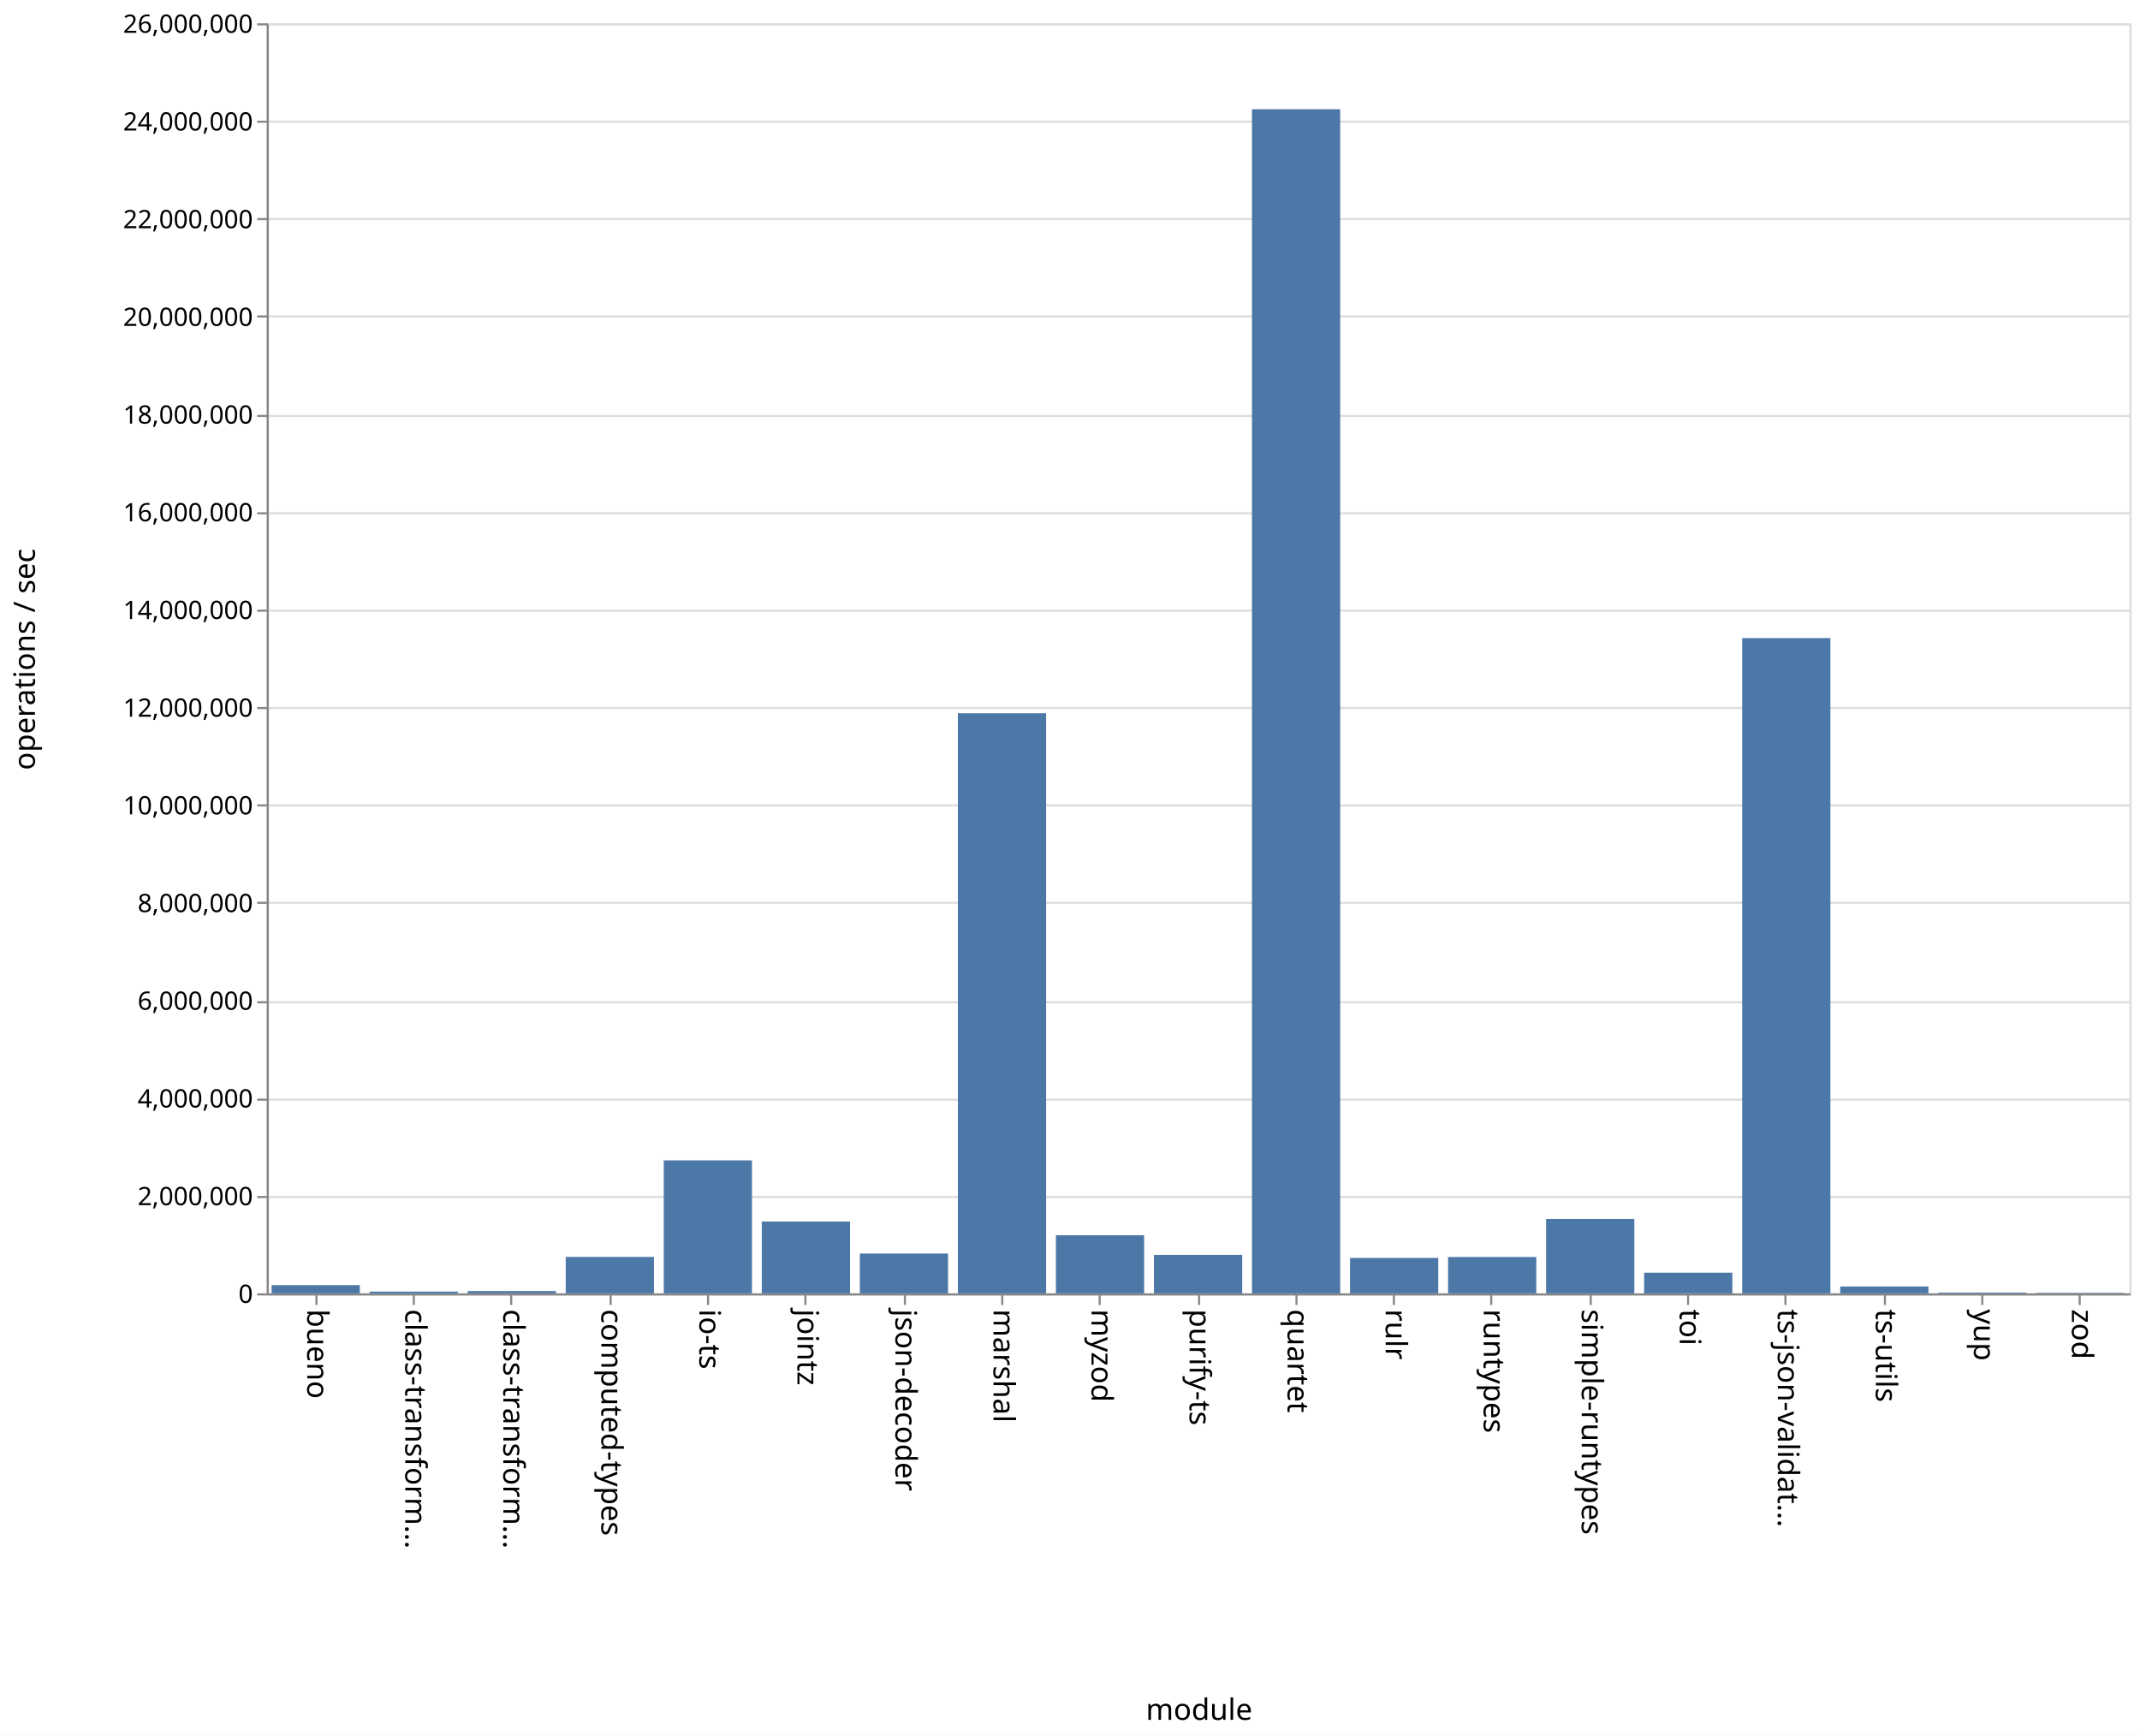
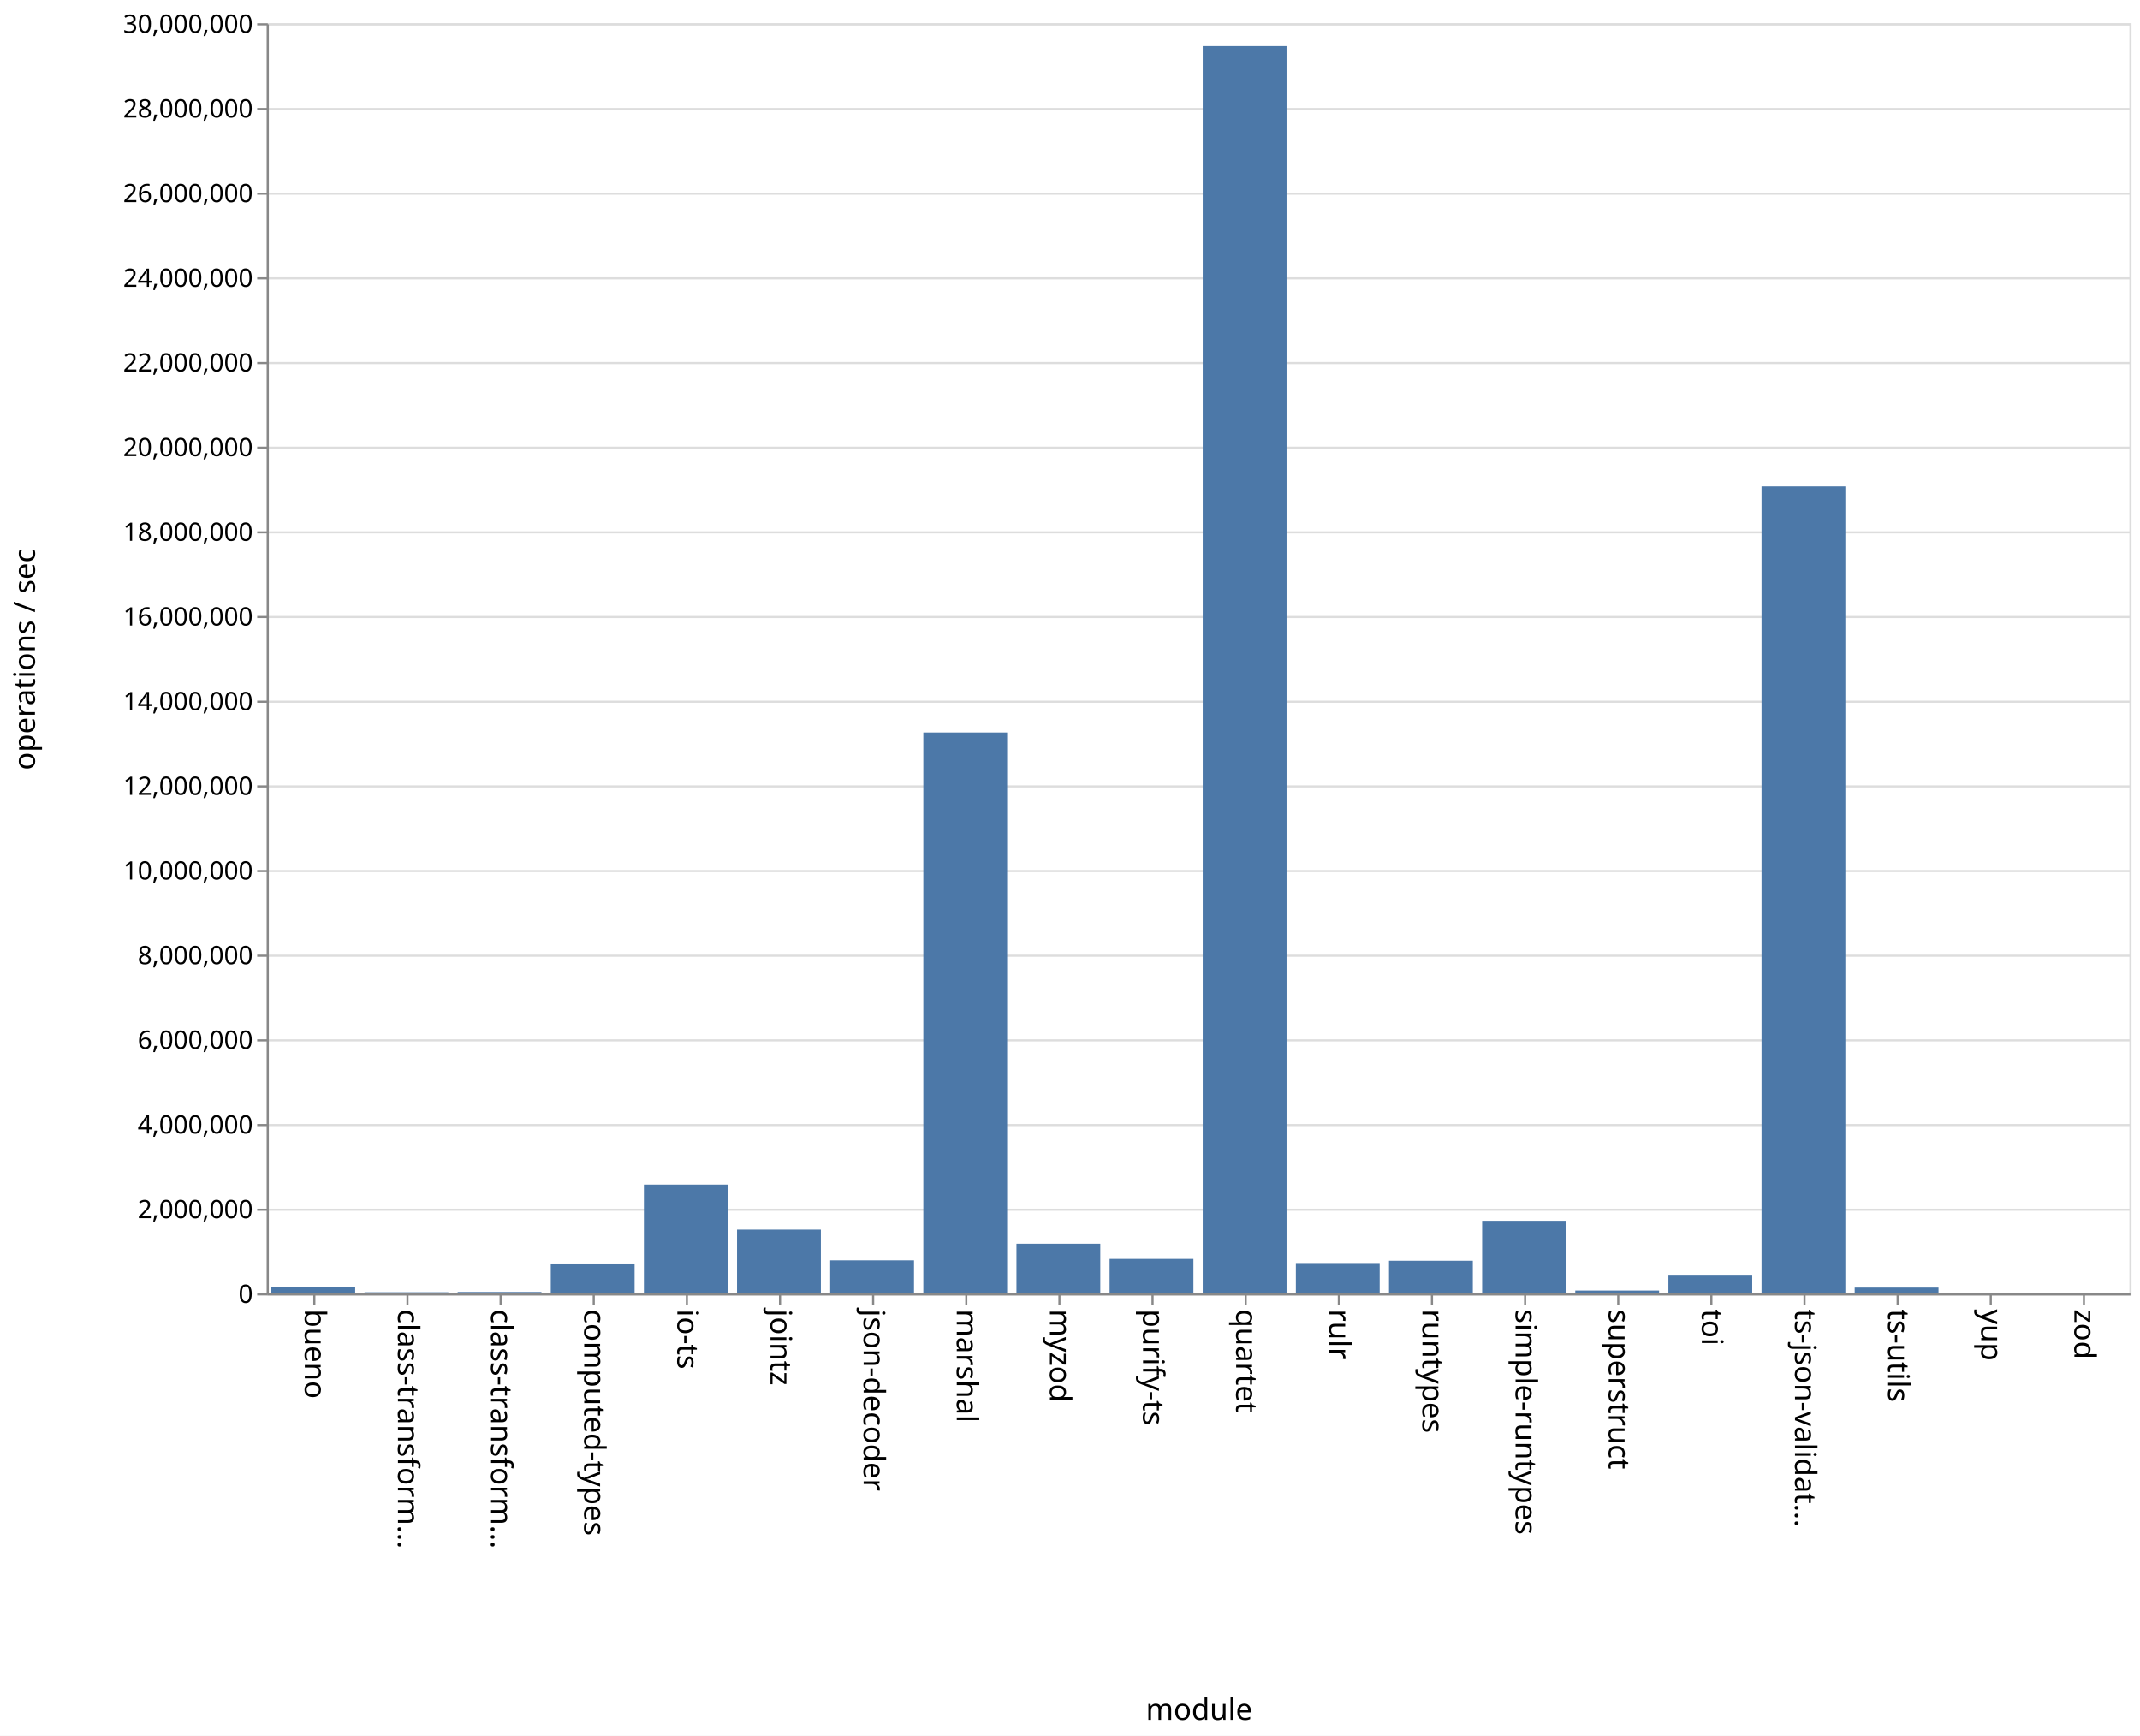
<svg xmlns="http://www.w3.org/2000/svg" class="marks" width="1011" height="820">
  <path fill="#fff" d="M0 0h1011v820H0z" />
  <g class="mark-group role-frame root" aria-roledescription="group mark container" fill="none" stroke-miterlimit="10">
    <path class="background" aria-hidden="true" d="M126.5 11.5h880v600h-880z" stroke="#ddd" />
    <g class="mark-group role-axis" aria-hidden="true">
      <path class="background" aria-hidden="true" d="M126.5 11.5z" pointer-events="none" />
      <g class="mark-rule role-axis-grid" pointer-events="none" stroke="#ddd">
-         <path d="M126.5 611.5h880M126.5 565.5h880M126.5 519.5h880M126.5 473.5h880M126.5 426.5h880M126.5 380.5h880M126.5 334.5h880M126.5 288.5h880M126.5 242.5h880M126.5 196.5h880M126.5 149.5h880M126.5 103.5h880M126.5 57.5h880M126.5 11.5h880" />
+         <path d="M126.5 611.5h880M126.5 571.5h880M126.5 531.5h880M126.5 491.5h880M126.5 451.5h880M126.5 411.5h880M126.5 371.5h880M126.5 331.5h880M126.5 291.5h880M126.5 251.5h880M126.5 211.5h880M126.5 171.5h880M126.5 131.5h880M126.5 91.5h880M126.5 51.5h880M126.5 11.5h880" />
      </g>
    </g>
-     <g class="mark-group role-axis" aria-roledescription="axis" aria-label="X-axis titled 'module' for a discrete scale with 19 values: bueno, class-transformer-validator-async, class-transformer-validator-sync, computed-types, io-ts, ending with zod">
+     <g class="mark-group role-axis" aria-roledescription="axis" aria-label="X-axis titled 'module' for a discrete scale with 20 values: bueno, class-transformer-validator-async, class-transformer-validator-sync, computed-types, io-ts, ending with zod">
      <path class="background" aria-hidden="true" d="M126.5 611.5z" pointer-events="none" />
      <g class="mark-rule role-axis-tick" pointer-events="none" stroke="#888">
-         <path d="M149.5 611.5v5M195.5 611.5v5M241.5 611.5v5M288.5 611.5v5M334.5 611.5v5M380.5 611.5v5M427.5 611.5v5M473.5 611.5v5M519.5 611.5v5M566.5 611.5v5M612.5 611.5v5M658.5 611.5v5M704.5 611.5v5M751.5 611.5v5M797.5 611.5v5M843.5 611.5v5M890.5 611.5v5M936.5 611.5v5M982.5 611.5v5" />
+         <path d="M148.5 611.5v5M192.5 611.5v5M236.5 611.5v5M280.5 611.5v5M324.5 611.5v5M368.5 611.5v5M412.5 611.5v5M456.5 611.5v5M500.5 611.5v5M544.5 611.5v5M588.5 611.5v5M632.5 611.5v5M676.5 611.5v5M720.5 611.5v5M764.5 611.5v5M808.5 611.5v5M852.5 611.5v5M896.5 611.5v5M940.5 611.5v5M984.5 611.5v5" />
      </g>
      <g class="mark-text role-axis-label" pointer-events="none" font-family="sans-serif" font-size="14" fill="#000">
-         <text transform="rotate(90 -236.671 381.829)">
+         <text transform="rotate(90 -237.25 381.25)">
                    bueno
                </text>
-         <text transform="rotate(90 -213.513 404.987)">
+         <text transform="rotate(90 -215.25 403.25)">
                    class-transform…
                </text>
-         <text transform="rotate(90 -190.355 428.145)">
+         <text transform="rotate(90 -193.25 425.25)">
                    class-transform…
                </text>
-         <text transform="rotate(90 -167.197 451.303)">
+         <text transform="rotate(90 -171.25 447.25)">
                    computed-types
                </text>
-         <text transform="rotate(90 -144.04 474.46)">
+         <text transform="rotate(90 -149.25 469.25)">
                    io-ts
                </text>
-         <text transform="rotate(90 -120.882 497.618)">
+         <text transform="rotate(90 -127.25 491.25)">
                    jointz
                </text>
-         <text transform="rotate(90 -97.724 520.776)">
+         <text transform="rotate(90 -105.25 513.25)">
                    json-decoder
                </text>
-         <text transform="rotate(90 -74.566 543.934)">
+         <text transform="rotate(90 -83.25 535.25)">
                    marshal
                </text>
-         <text transform="rotate(90 -51.408 567.092)">
+         <text transform="rotate(90 -61.25 557.25)">
                    myzod
                </text>
-         <text transform="rotate(90 -28.25 590.25)">
+         <text transform="rotate(90 -39.25 579.25)">
                    purify-ts
                </text>
-         <text transform="rotate(90 -5.092 613.408)">
+         <text transform="rotate(90 -17.25 601.25)">
                    quartet
                </text>
-         <text transform="rotate(90 18.066 636.566)">
+         <text transform="rotate(90 4.75 623.25)">
                    rulr
                </text>
-         <text transform="rotate(90 41.224 659.724)">
+         <text transform="rotate(90 26.75 645.25)">
                    runtypes
                </text>
-         <text transform="rotate(90 64.382 682.882)">
+         <text transform="rotate(90 48.75 667.25)">
                    simple-runtypes
                </text>
-         <text transform="rotate(90 87.54 706.04)">
+         <text transform="rotate(90 70.75 689.25)">
+                     superstruct
+                 </text>
+         <text transform="rotate(90 92.75 711.25)">
                    toi
                </text>
-         <text transform="rotate(90 110.697 729.197)">
+         <text transform="rotate(90 114.75 733.25)">
                    ts-json-validat…
                </text>
-         <text transform="rotate(90 133.855 752.355)">
+         <text transform="rotate(90 136.75 755.25)">
                    ts-utils
                </text>
-         <text transform="rotate(90 157.013 775.513)">
+         <text transform="rotate(90 158.75 777.25)">
                    yup
                </text>
-         <text transform="rotate(90 180.171 798.671)">
+         <text transform="rotate(90 180.75 799.25)">
                    zod
                </text>
      </g>
      <path stroke="#888" d="M126.5 611.5h880" pointer-events="none" />
      <text text-anchor="middle" transform="translate(566.5 812.5)" font-family="sans-serif" font-size="14" fill="#000" pointer-events="none">
                module
            </text>
    </g>
-     <g class="mark-group role-axis" aria-roledescription="axis" aria-label="Y-axis titled 'operations / sec' for a linear scale with values from 0 to 26,000,000">
+     <g class="mark-group role-axis" aria-roledescription="axis" aria-label="Y-axis titled 'operations / sec' for a linear scale with values from 0 to 30,000,000">
      <path class="background" aria-hidden="true" d="M126.5 11.5z" pointer-events="none" />
      <g class="mark-rule role-axis-tick" pointer-events="none" stroke="#888">
-         <path d="M126.5 611.5h-5M126.5 565.5h-5M126.5 519.5h-5M126.5 473.5h-5M126.5 426.5h-5M126.5 380.5h-5M126.5 334.5h-5M126.5 288.5h-5M126.5 242.5h-5M126.5 196.5h-5M126.5 149.5h-5M126.5 103.5h-5M126.5 57.5h-5M126.5 11.5h-5" />
+         <path d="M126.5 611.5h-5M126.5 571.5h-5M126.5 531.5h-5M126.5 491.5h-5M126.5 451.5h-5M126.5 411.5h-5M126.5 371.5h-5M126.5 331.5h-5M126.5 291.5h-5M126.5 251.5h-5M126.5 211.5h-5M126.5 171.5h-5M126.5 131.5h-5M126.5 91.5h-5M126.5 51.5h-5M126.5 11.5h-5" />
      </g>
      <g class="mark-text role-axis-label" pointer-events="none" text-anchor="end" font-family="sans-serif" font-size="12" fill="#000">
        <text transform="translate(119.5 615.5)">
                    0
                </text>
-         <text transform="translate(119.5 569.346)">
+         <text transform="translate(119.5 575.5)">
                    2,000,000
                </text>
-         <text transform="translate(119.5 523.192)">
+         <text transform="translate(119.5 535.5)">
                    4,000,000
                </text>
-         <text transform="translate(119.5 477.038)">
+         <text transform="translate(119.5 495.5)">
                    6,000,000
                </text>
-         <text transform="translate(119.5 430.885)">
+         <text transform="translate(119.5 455.5)">
                    8,000,000
                </text>
-         <text transform="translate(119.5 384.73)">
+         <text transform="translate(119.5 415.5)">
                    10,000,000
                </text>
-         <text transform="translate(119.5 338.577)">
+         <text transform="translate(119.5 375.5)">
                    12,000,000
                </text>
-         <text transform="translate(119.5 292.423)">
+         <text transform="translate(119.5 335.5)">
                    14,000,000
                </text>
-         <text transform="translate(119.5 246.27)">
+         <text transform="translate(119.5 295.5)">
                    16,000,000
                </text>
-         <text transform="translate(119.5 200.115)">
+         <text transform="translate(119.5 255.5)">
                    18,000,000
                </text>
-         <text transform="translate(119.5 153.962)">
+         <text transform="translate(119.5 215.5)">
                    20,000,000
                </text>
-         <text transform="translate(119.5 107.808)">
+         <text transform="translate(119.5 175.5)">
                    22,000,000
                </text>
-         <text transform="translate(119.5 61.654)">
+         <text transform="translate(119.5 135.5)">
                    24,000,000
                </text>
+         <text transform="translate(119.5 95.5)">
+                     26,000,000
+                 </text>
+         <text transform="translate(119.5 55.5)">
+                     28,000,000
+                 </text>
        <text transform="translate(119.5 15.5)">
-                     26,000,000
+                     30,000,000
                </text>
      </g>
      <path stroke="#888" d="M126.5 611.5v-600" pointer-events="none" />
      <text text-anchor="middle" transform="rotate(-90 164 147.5)" font-family="sans-serif" font-size="14" fill="#000" pointer-events="none">
                operations / sec
            </text>
    </g>
    <g class="mark-rect role-mark marks" aria-roledescription="rect mark container" fill="#4c78a8">
-       <path aria-label="operations / sec: 167663; module: bueno" aria-roledescription="bar" d="M128.316 607.13H170V611h-41.684z" />
-       <path aria-label="operations / sec: 35351; module: class-transformer-validator-async" aria-roledescription="bar" d="M174.632 610.184h41.684V611h-41.684z" />
-       <path aria-label="operations / sec: 47006; module: class-transformer-validator-sync" aria-roledescription="bar" d="M220.947 609.915h41.685V611h-41.685z" />
-       <path aria-label="operations / sec: 745148; module: computed-types" aria-roledescription="bar" d="M267.263 593.804h41.684V611h-41.684z" />
-       <path aria-label="operations / sec: 2722054; module: io-ts" aria-roledescription="bar" d="M313.579 548.183h41.684V611H313.58z" />
-       <path aria-label="operations / sec: 1469675; module: jointz" aria-roledescription="bar" d="M359.895 577.084h41.684V611h-41.684z" />
-       <path aria-label="operations / sec: 814977; module: json-decoder" aria-roledescription="bar" d="M406.21 592.193h41.685V611H406.21z" />
-       <path aria-label="operations / sec: 11875083; module: marshal" aria-roledescription="bar" d="M452.526 336.96h41.685V611h-41.685z" />
-       <path aria-label="operations / sec: 1189055; module: myzod" aria-roledescription="bar" d="M498.842 583.56h41.684V611h-41.684z" />
-       <path aria-label="operations / sec: 787116; module: purify-ts" aria-roledescription="bar" d="M545.158 592.836h41.684V611h-41.684z" />
-       <path aria-label="operations / sec: 24240658; module: quartet" aria-roledescription="bar" d="M591.474 51.6h41.684V611h-41.684z" />
-       <path aria-label="operations / sec: 724516; module: rulr" aria-roledescription="bar" d="M637.79 594.28h41.684V611h-41.685z" />
-       <path aria-label="operations / sec: 743826; module: runtypes" aria-roledescription="bar" d="M684.105 593.835h41.684V611h-41.684z" />
-       <path aria-label="operations / sec: 1522974; module: simple-runtypes" aria-roledescription="bar" d="M730.421 575.854h41.684V611h-41.684z" />
-       <path aria-label="operations / sec: 423037; module: toi" aria-roledescription="bar" d="M776.737 601.238h41.684V611h-41.684z" />
-       <path aria-label="operations / sec: 13414267; module: ts-json-validator" aria-roledescription="bar" d="M823.053 301.44h41.684V611h-41.684z" />
-       <path aria-label="operations / sec: 139678; module: ts-utils" aria-roledescription="bar" d="M869.368 607.777h41.685V611h-41.685z" />
-       <path aria-label="operations / sec: 15609; module: yup" aria-roledescription="bar" d="M915.684 610.64h41.684v.36h-41.684z" />
-       <path aria-label="operations / sec: 9564; module: zod" aria-roledescription="bar" d="M962 610.78h41.684v.22H962z" />
+       <path aria-label="operations / sec: 155029; module: bueno" aria-roledescription="bar" d="M128.2 607.9h39.6v3.1h-39.6z" />
+       <path aria-label="operations / sec: 25517; module: class-transformer-validator-async" aria-roledescription="bar" d="M172.2 610.49h39.6v.51h-39.6z" />
+       <path aria-label="operations / sec: 32230; module: class-transformer-validator-sync" aria-roledescription="bar" d="M216.2 610.355h39.6V611h-39.6z" />
+       <path aria-label="operations / sec: 685558; module: computed-types" aria-roledescription="bar" d="M260.2 597.289h39.6V611h-39.6z" />
+       <path aria-label="operations / sec: 2569612; module: io-ts" aria-roledescription="bar" d="M304.2 559.608h39.6V611h-39.6z" />
+       <path aria-label="operations / sec: 1505218; module: jointz" aria-roledescription="bar" d="M348.2 580.896h39.6V611h-39.6z" />
+       <path aria-label="operations / sec: 780146; module: json-decoder" aria-roledescription="bar" d="M392.2 595.397h39.6V611h-39.6z" />
+       <path aria-label="operations / sec: 13247602; module: marshal" aria-roledescription="bar" d="M436.2 346.048h39.6V611h-39.6z" />
+       <path aria-label="operations / sec: 1172721; module: myzod" aria-roledescription="bar" d="M480.2 587.546h39.6V611h-39.6z" />
+       <path aria-label="operations / sec: 814028; module: purify-ts" aria-roledescription="bar" d="M524.2 594.72h39.6V611h-39.6z" />
+       <path aria-label="operations / sec: 29460338; module: quartet" aria-roledescription="bar" d="M568.2 21.793h39.6V611h-39.6z" />
+       <path aria-label="operations / sec: 696585; module: rulr" aria-roledescription="bar" d="M612.2 597.068h39.6V611h-39.6z" />
+       <path aria-label="operations / sec: 770587; module: runtypes" aria-roledescription="bar" d="M656.2 595.588h39.6V611h-39.6z" />
+       <path aria-label="operations / sec: 1713916; module: simple-runtypes" aria-roledescription="bar" d="M700.2 576.722h39.6V611h-39.6z" />
+       <path aria-label="operations / sec: 66443; module: superstruct" aria-roledescription="bar" d="M744.2 609.671h39.6V611h-39.6z" />
+       <path aria-label="operations / sec: 419272; module: toi" aria-roledescription="bar" d="M788.2 602.615h39.6V611h-39.6z" />
+       <path aria-label="operations / sec: 19061009; module: ts-json-validator" aria-roledescription="bar" d="M832.2 229.78h39.6V611h-39.6z" />
+       <path aria-label="operations / sec: 135952; module: ts-utils" aria-roledescription="bar" d="M876.2 608.281h39.6V611h-39.6z" />
+       <path aria-label="operations / sec: 12190; module: yup" aria-roledescription="bar" d="M920.2 610.756h39.6V611h-39.6z" />
+       <path aria-label="operations / sec: 8973; module: zod" aria-roledescription="bar" d="M964.2 610.82h39.6v.18h-39.6z" />
    </g>
  </g>
</svg>
